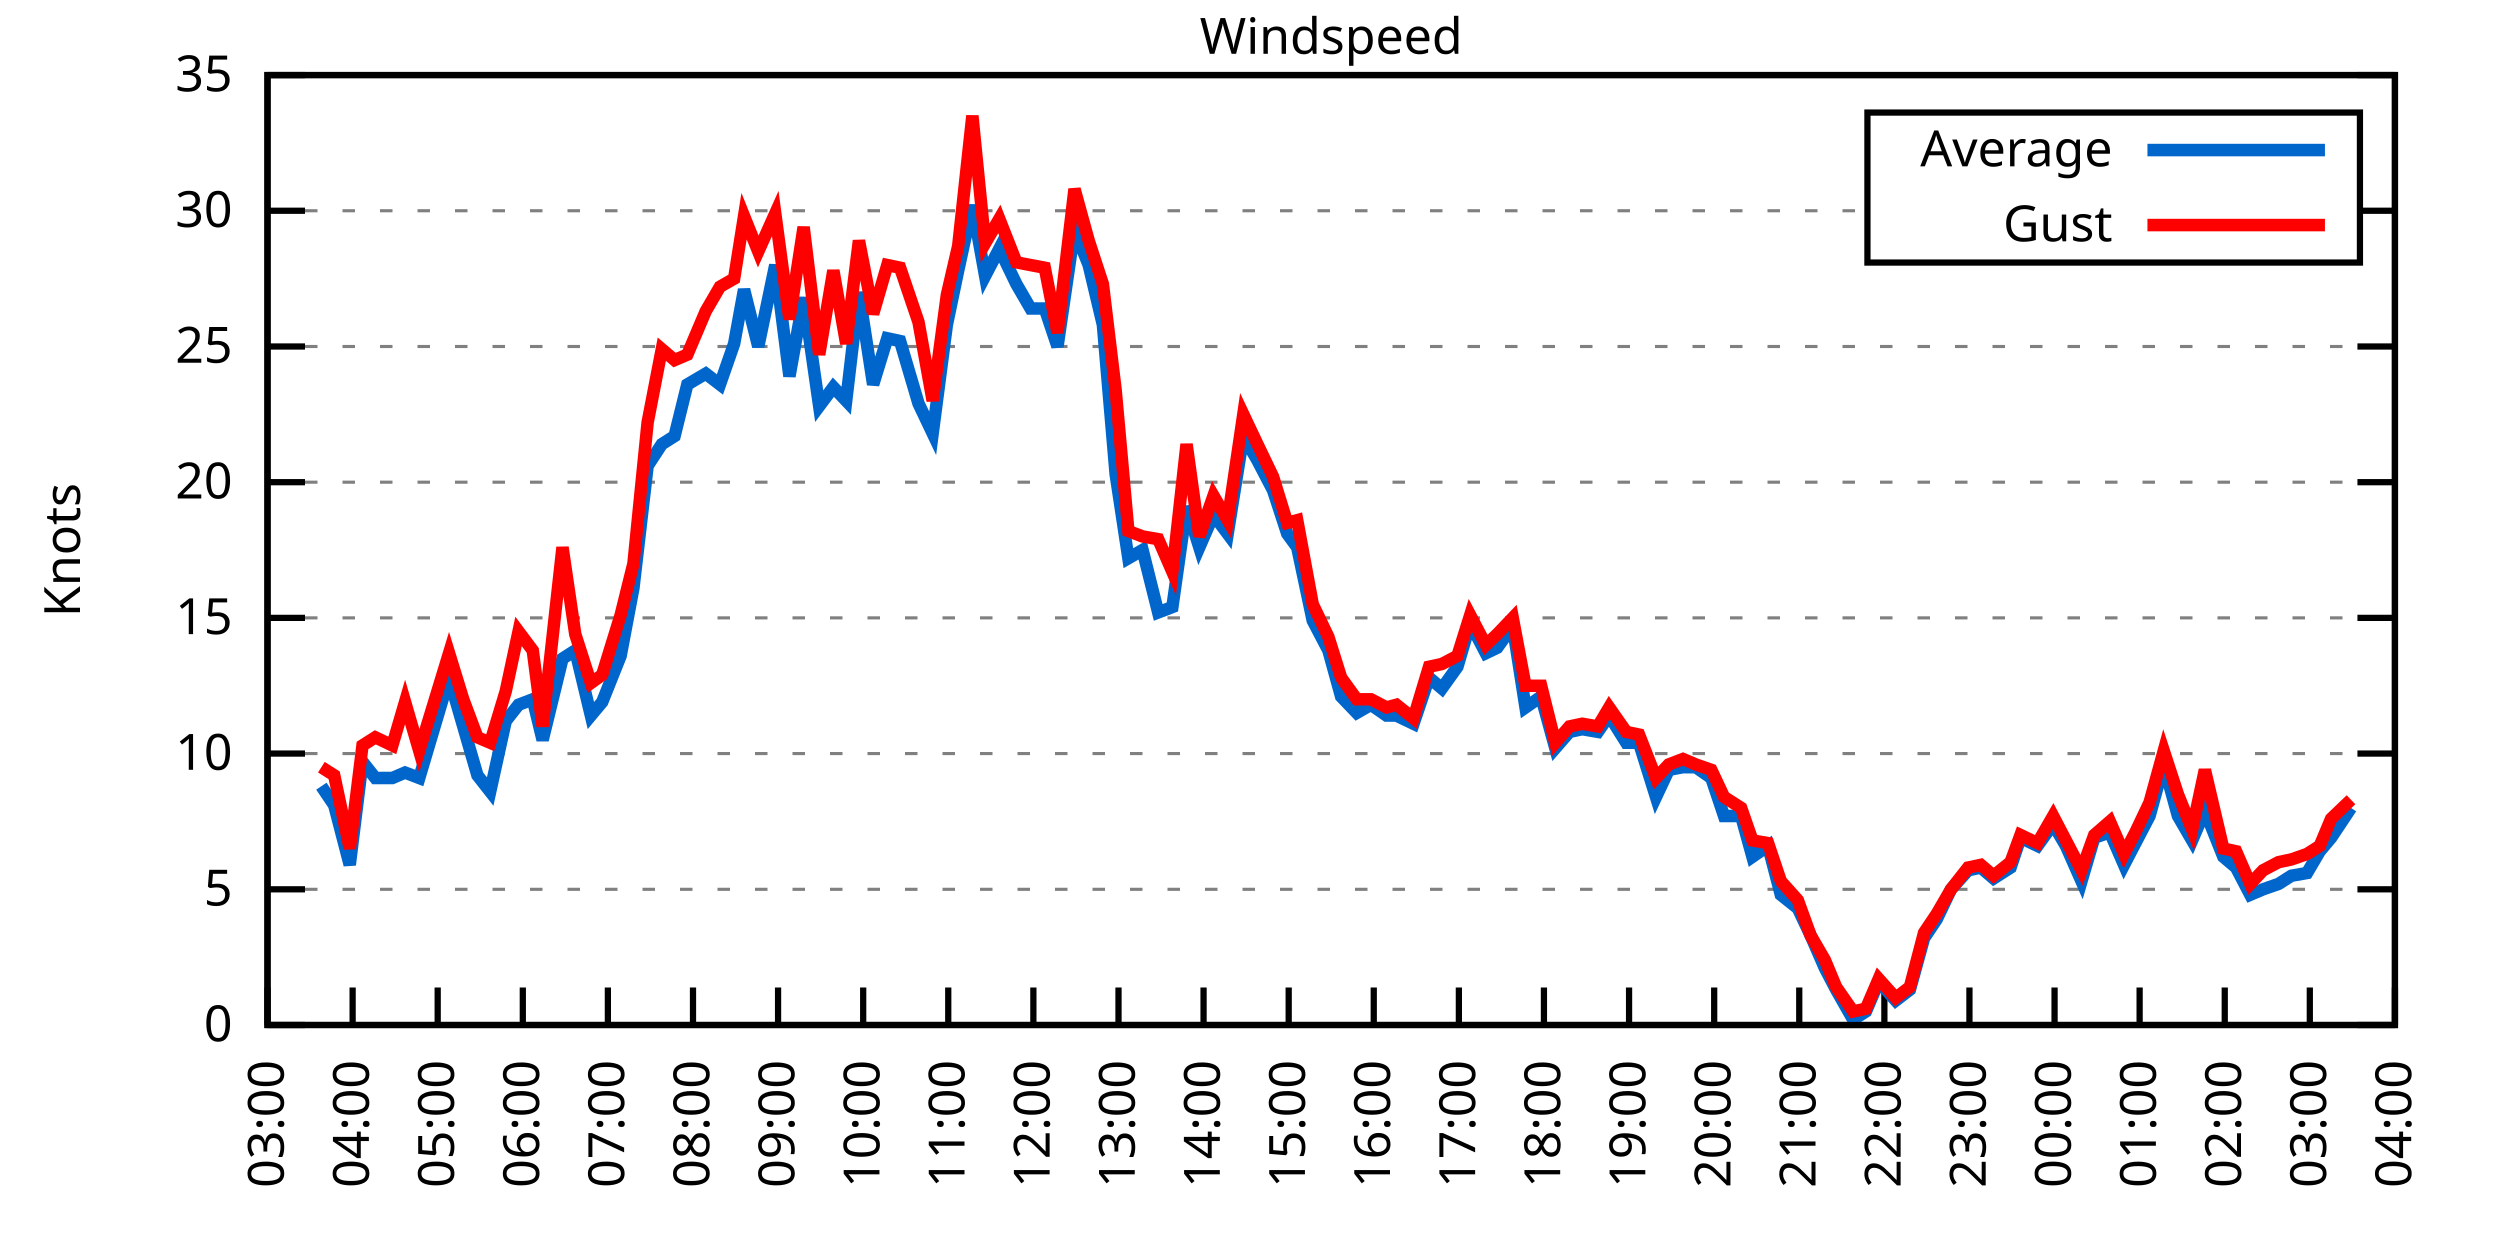
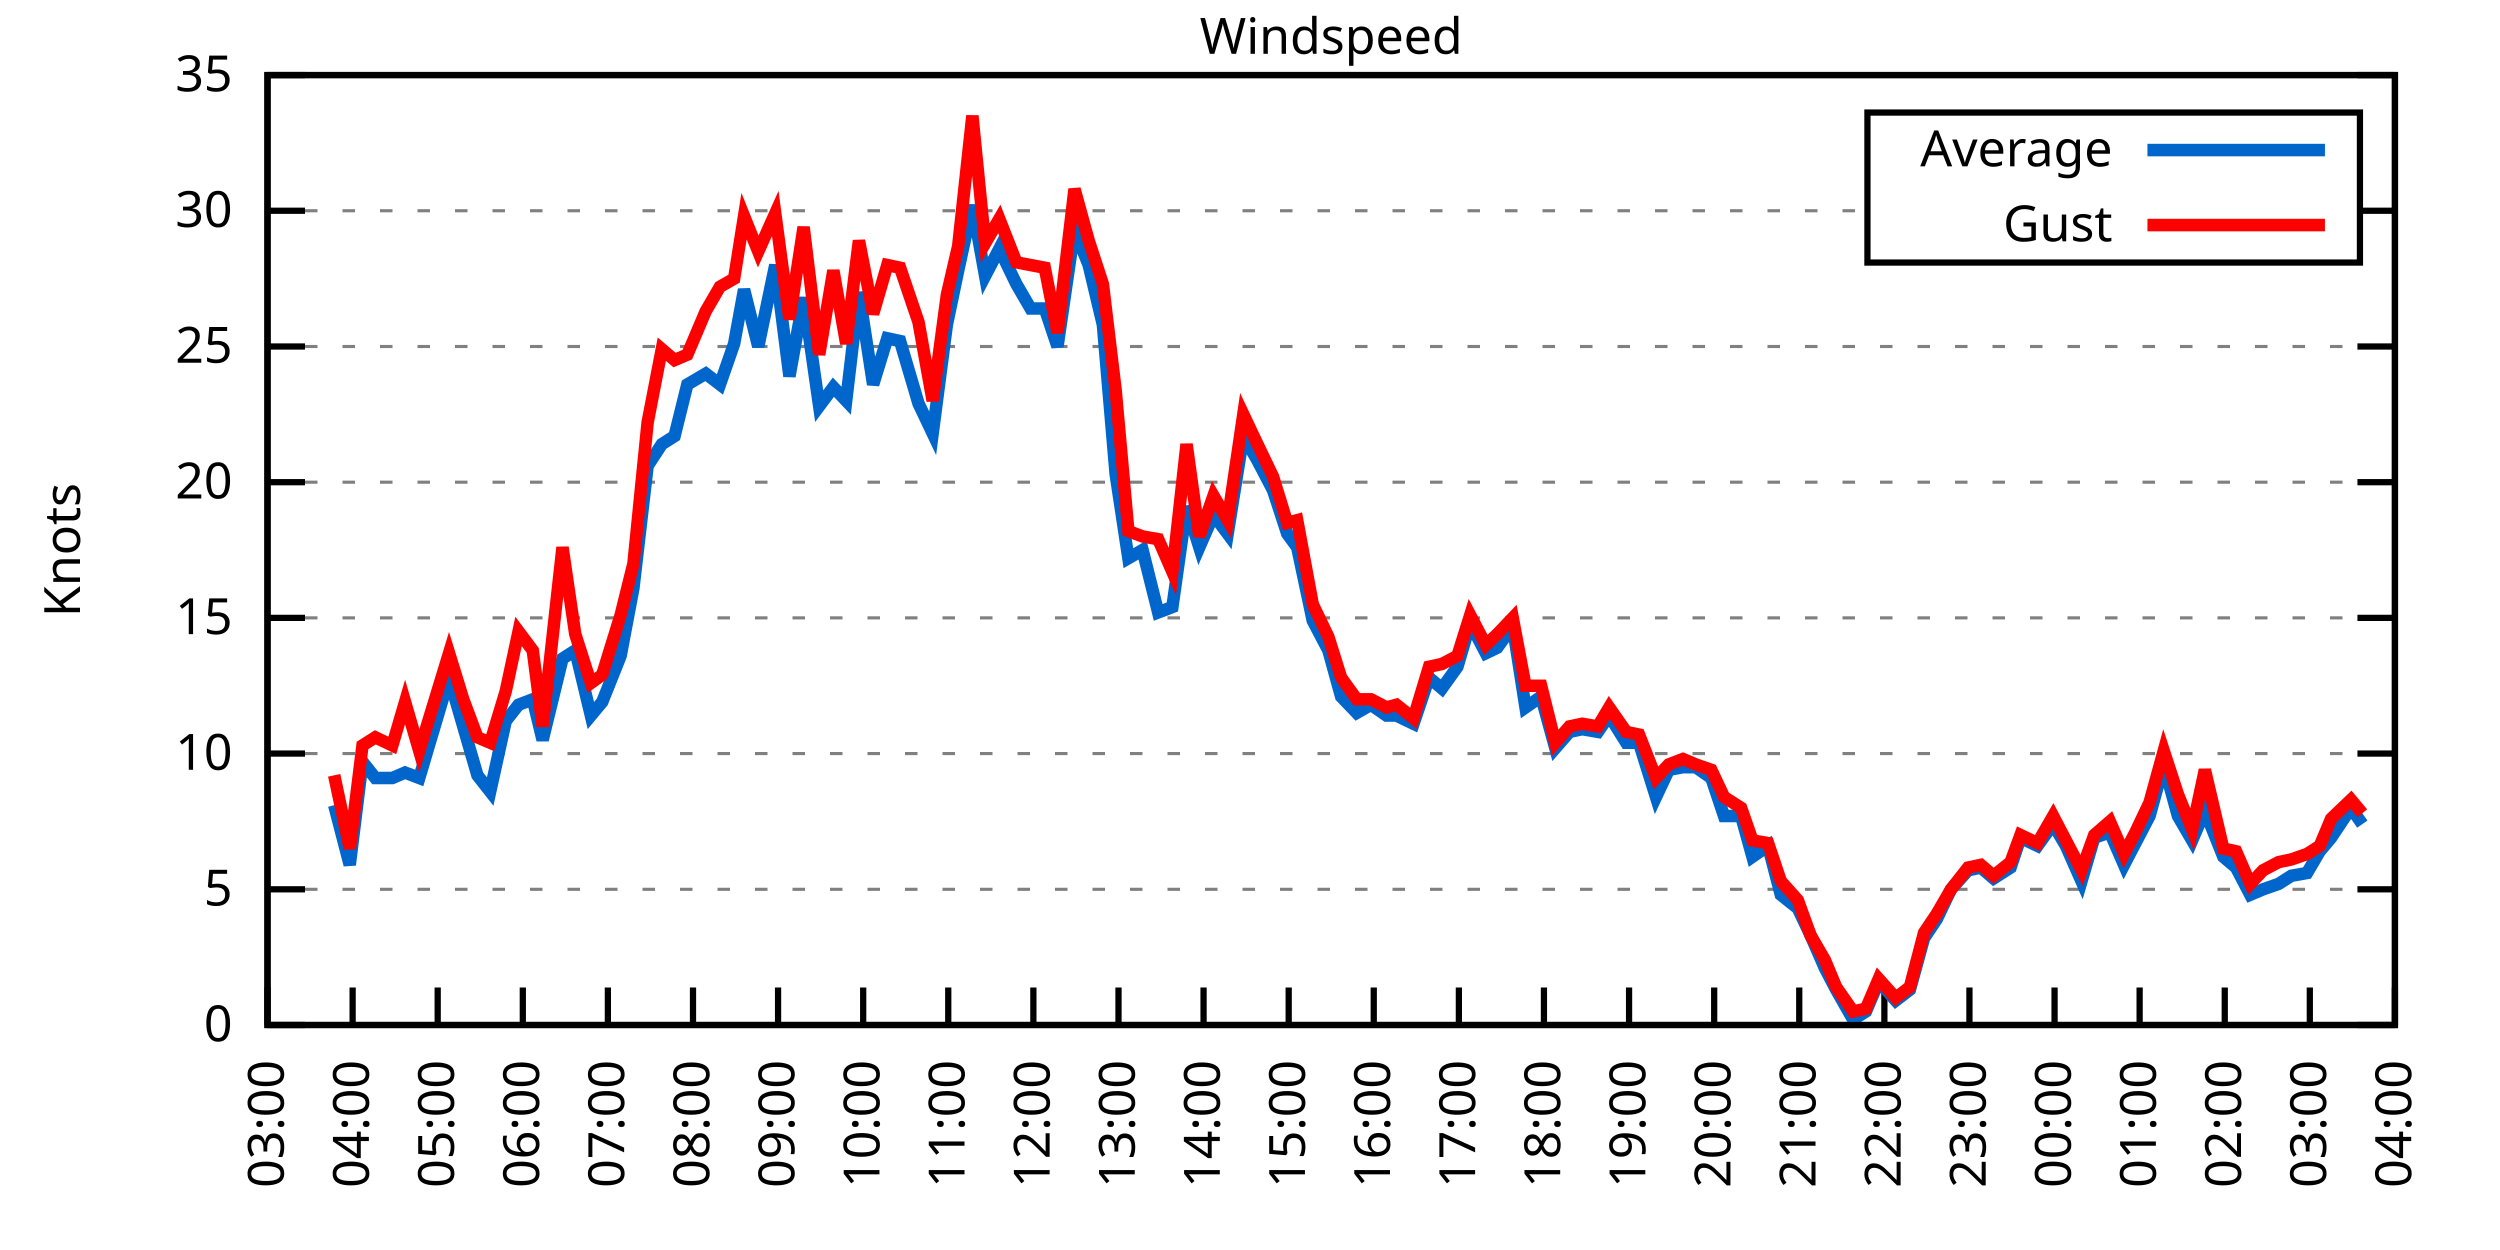
<svg xmlns="http://www.w3.org/2000/svg" xmlns:xlink="http://www.w3.org/1999/xlink" width="400" height="200" viewBox="0 0 400 200">
  <g id="gnuplot_canvas">
    <rect x="0" y="0" width="400" height="200" fill="none" />
    <defs>
      <circle id="gpDot" r="0.5" stroke-width="0.5" stroke="currentColor" />
      <path id="gpPt0" stroke-width="0.333" stroke="currentColor" d="M-1,0 h2 M0,-1 v2" />
      <path id="gpPt1" stroke-width="0.333" stroke="currentColor" d="M-1,-1 L1,1 M1,-1 L-1,1" />
      <path id="gpPt2" stroke-width="0.333" stroke="currentColor" d="M-1,0 L1,0 M0,-1 L0,1 M-1,-1 L1,1 M-1,1 L1,-1" />
      <rect id="gpPt3" stroke-width="0.333" stroke="currentColor" x="-1" y="-1" width="2" height="2" />
      <rect id="gpPt4" stroke-width="0.333" stroke="currentColor" fill="currentColor" x="-1" y="-1" width="2" height="2" />
      <circle id="gpPt5" stroke-width="0.333" stroke="currentColor" cx="0" cy="0" r="1" />
      <use xlink:href="#gpPt5" id="gpPt6" fill="currentColor" stroke="none" />
      <path id="gpPt7" stroke-width="0.333" stroke="currentColor" d="M0,-1.33 L-1.33,0.67 L1.33,0.67 z" />
      <use xlink:href="#gpPt7" id="gpPt8" fill="currentColor" stroke="none" />
      <use xlink:href="#gpPt7" id="gpPt9" stroke="currentColor" transform="rotate(180)" />
      <use xlink:href="#gpPt9" id="gpPt10" fill="currentColor" stroke="none" />
      <use xlink:href="#gpPt3" id="gpPt11" stroke="currentColor" transform="rotate(45)" />
      <use xlink:href="#gpPt11" id="gpPt12" fill="currentColor" stroke="none" />
      <path id="gpPt13" stroke-width="0.333" stroke="currentColor" d="M0,1.330 L1.265,0.411 L0.782,-1.067 L-0.782,-1.076 L-1.265,0.411 z" />
      <use xlink:href="#gpPt13" id="gpPt14" fill="currentColor" stroke="none" />
      <filter id="textbox" filterUnits="objectBoundingBox" x="0" y="0" height="1" width="1">
        <feFlood flood-color="white" flood-opacity="1" result="bgnd" />
        <feComposite in="SourceGraphic" in2="bgnd" operator="atop" />
      </filter>
      <filter id="greybox" filterUnits="objectBoundingBox" x="0" y="0" height="1" width="1">
        <feFlood flood-color="lightgrey" flood-opacity="1" result="grey" />
        <feComposite in="SourceGraphic" in2="grey" operator="atop" />
      </filter>
    </defs>
    <g fill="none" color="white" stroke="currentColor" stroke-width="1.00" stroke-linecap="butt" stroke-linejoin="miter">
</g>
    <g fill="none" color="black" stroke="currentColor" stroke-width="1.00" stroke-linecap="butt" stroke-linejoin="miter">
      <g stroke="none" shape-rendering="crispEdges">
        <polygon fill="rgb(255, 255, 255)" points="42.80,164.00 383.18,164.00 383.18,12.02 42.80,12.02 " />
      </g>
    </g>
    <g fill="none" color="black" stroke="currentColor" stroke-width="1.00" stroke-linecap="butt" stroke-linejoin="miter">
</g>
    <g fill="none" color="black" stroke="black" stroke-width="0.50" stroke-linecap="butt" stroke-linejoin="miter">
</g>
    <g fill="none" color="gray" stroke="currentColor" stroke-width="0.50" stroke-linecap="butt" stroke-linejoin="miter">
      <path stroke="gray" stroke-dasharray="2,4" class="gridline" d="M42.80,164.00 L383.19,164.00  " />
    </g>
    <g fill="none" color="gray" stroke="gray" stroke-width="1.00" stroke-linecap="butt" stroke-linejoin="miter">
</g>
    <g fill="none" color="black" stroke="currentColor" stroke-width="1.00" stroke-linecap="butt" stroke-linejoin="miter">
      <path stroke="black" d="M42.80,164.00 L48.80,164.00 M383.19,164.00 L377.19,164.00  " />
      <g transform="translate(37.20,166.60)" stroke="none" fill="black" font-family="Sans" font-size="8.00" text-anchor="end">
        <text>
          <tspan font-family="Sans"> 0</tspan>
        </text>
      </g>
    </g>
    <g fill="none" color="black" stroke="currentColor" stroke-width="1.00" stroke-linecap="butt" stroke-linejoin="miter">
</g>
    <g fill="none" color="black" stroke="black" stroke-width="0.50" stroke-linecap="butt" stroke-linejoin="miter">
</g>
    <g fill="none" color="gray" stroke="currentColor" stroke-width="0.50" stroke-linecap="butt" stroke-linejoin="miter">
      <path stroke="gray" stroke-dasharray="2,4" class="gridline" d="M42.80,142.29 L383.19,142.29  " />
    </g>
    <g fill="none" color="gray" stroke="gray" stroke-width="1.00" stroke-linecap="butt" stroke-linejoin="miter">
</g>
    <g fill="none" color="black" stroke="currentColor" stroke-width="1.00" stroke-linecap="butt" stroke-linejoin="miter">
      <path stroke="black" d="M42.80,142.29 L48.80,142.29 M383.19,142.29 L377.19,142.29  " />
      <g transform="translate(37.20,144.89)" stroke="none" fill="black" font-family="Sans" font-size="8.00" text-anchor="end">
        <text>
          <tspan font-family="Sans"> 5</tspan>
        </text>
      </g>
    </g>
    <g fill="none" color="black" stroke="currentColor" stroke-width="1.00" stroke-linecap="butt" stroke-linejoin="miter">
</g>
    <g fill="none" color="black" stroke="black" stroke-width="0.50" stroke-linecap="butt" stroke-linejoin="miter">
</g>
    <g fill="none" color="gray" stroke="currentColor" stroke-width="0.50" stroke-linecap="butt" stroke-linejoin="miter">
      <path stroke="gray" stroke-dasharray="2,4" class="gridline" d="M42.80,120.57 L383.19,120.57  " />
    </g>
    <g fill="none" color="gray" stroke="gray" stroke-width="1.00" stroke-linecap="butt" stroke-linejoin="miter">
</g>
    <g fill="none" color="black" stroke="currentColor" stroke-width="1.00" stroke-linecap="butt" stroke-linejoin="miter">
      <path stroke="black" d="M42.80,120.57 L48.80,120.57 M383.19,120.57 L377.19,120.57  " />
      <g transform="translate(37.20,123.17)" stroke="none" fill="black" font-family="Sans" font-size="8.00" text-anchor="end">
        <text>
          <tspan font-family="Sans"> 10</tspan>
        </text>
      </g>
    </g>
    <g fill="none" color="black" stroke="currentColor" stroke-width="1.00" stroke-linecap="butt" stroke-linejoin="miter">
</g>
    <g fill="none" color="black" stroke="black" stroke-width="0.50" stroke-linecap="butt" stroke-linejoin="miter">
</g>
    <g fill="none" color="gray" stroke="currentColor" stroke-width="0.50" stroke-linecap="butt" stroke-linejoin="miter">
      <path stroke="gray" stroke-dasharray="2,4" class="gridline" d="M42.80,98.86 L383.19,98.86  " />
    </g>
    <g fill="none" color="gray" stroke="gray" stroke-width="1.00" stroke-linecap="butt" stroke-linejoin="miter">
</g>
    <g fill="none" color="black" stroke="currentColor" stroke-width="1.00" stroke-linecap="butt" stroke-linejoin="miter">
      <path stroke="black" d="M42.80,98.86 L48.80,98.86 M383.19,98.86 L377.19,98.86  " />
      <g transform="translate(37.20,101.46)" stroke="none" fill="black" font-family="Sans" font-size="8.00" text-anchor="end">
        <text>
          <tspan font-family="Sans"> 15</tspan>
        </text>
      </g>
    </g>
    <g fill="none" color="black" stroke="currentColor" stroke-width="1.00" stroke-linecap="butt" stroke-linejoin="miter">
</g>
    <g fill="none" color="black" stroke="black" stroke-width="0.50" stroke-linecap="butt" stroke-linejoin="miter">
</g>
    <g fill="none" color="gray" stroke="currentColor" stroke-width="0.50" stroke-linecap="butt" stroke-linejoin="miter">
      <path stroke="gray" stroke-dasharray="2,4" class="gridline" d="M42.80,77.15 L383.19,77.15  " />
    </g>
    <g fill="none" color="gray" stroke="gray" stroke-width="1.00" stroke-linecap="butt" stroke-linejoin="miter">
</g>
    <g fill="none" color="black" stroke="currentColor" stroke-width="1.00" stroke-linecap="butt" stroke-linejoin="miter">
      <path stroke="black" d="M42.80,77.15 L48.80,77.15 M383.19,77.15 L377.19,77.15  " />
      <g transform="translate(37.20,79.75)" stroke="none" fill="black" font-family="Sans" font-size="8.00" text-anchor="end">
        <text>
          <tspan font-family="Sans"> 20</tspan>
        </text>
      </g>
    </g>
    <g fill="none" color="black" stroke="currentColor" stroke-width="1.00" stroke-linecap="butt" stroke-linejoin="miter">
</g>
    <g fill="none" color="black" stroke="black" stroke-width="0.50" stroke-linecap="butt" stroke-linejoin="miter">
</g>
    <g fill="none" color="gray" stroke="currentColor" stroke-width="0.50" stroke-linecap="butt" stroke-linejoin="miter">
      <path stroke="gray" stroke-dasharray="2,4" class="gridline" d="M42.80,55.44 L383.19,55.44  " />
    </g>
    <g fill="none" color="gray" stroke="gray" stroke-width="1.00" stroke-linecap="butt" stroke-linejoin="miter">
</g>
    <g fill="none" color="black" stroke="currentColor" stroke-width="1.00" stroke-linecap="butt" stroke-linejoin="miter">
      <path stroke="black" d="M42.80,55.44 L48.80,55.44 M383.19,55.44 L377.19,55.44  " />
      <g transform="translate(37.20,58.04)" stroke="none" fill="black" font-family="Sans" font-size="8.00" text-anchor="end">
        <text>
          <tspan font-family="Sans"> 25</tspan>
        </text>
      </g>
    </g>
    <g fill="none" color="black" stroke="currentColor" stroke-width="1.00" stroke-linecap="butt" stroke-linejoin="miter">
</g>
    <g fill="none" color="black" stroke="black" stroke-width="0.50" stroke-linecap="butt" stroke-linejoin="miter">
</g>
    <g fill="none" color="gray" stroke="currentColor" stroke-width="0.50" stroke-linecap="butt" stroke-linejoin="miter">
      <path stroke="gray" stroke-dasharray="2,4" class="gridline" d="M42.80,33.72 L298.79,33.72 M377.59,33.72 L383.19,33.72  " />
    </g>
    <g fill="none" color="gray" stroke="gray" stroke-width="1.00" stroke-linecap="butt" stroke-linejoin="miter">
</g>
    <g fill="none" color="black" stroke="currentColor" stroke-width="1.00" stroke-linecap="butt" stroke-linejoin="miter">
      <path stroke="black" d="M42.80,33.72 L48.80,33.72 M383.19,33.72 L377.19,33.72  " />
      <g transform="translate(37.20,36.32)" stroke="none" fill="black" font-family="Sans" font-size="8.00" text-anchor="end">
        <text>
          <tspan font-family="Sans"> 30</tspan>
        </text>
      </g>
    </g>
    <g fill="none" color="black" stroke="currentColor" stroke-width="1.00" stroke-linecap="butt" stroke-linejoin="miter">
</g>
    <g fill="none" color="black" stroke="black" stroke-width="0.50" stroke-linecap="butt" stroke-linejoin="miter">
</g>
    <g fill="none" color="gray" stroke="currentColor" stroke-width="0.50" stroke-linecap="butt" stroke-linejoin="miter">
      <path stroke="gray" stroke-dasharray="2,4" class="gridline" d="M42.80,12.01 L383.19,12.01  " />
    </g>
    <g fill="none" color="gray" stroke="gray" stroke-width="1.00" stroke-linecap="butt" stroke-linejoin="miter">
</g>
    <g fill="none" color="black" stroke="currentColor" stroke-width="1.00" stroke-linecap="butt" stroke-linejoin="miter">
      <path stroke="black" d="M42.80,12.01 L48.80,12.01 M383.19,12.01 L377.19,12.01  " />
      <g transform="translate(37.20,14.61)" stroke="none" fill="black" font-family="Sans" font-size="8.00" text-anchor="end">
        <text>
          <tspan font-family="Sans"> 35</tspan>
        </text>
      </g>
    </g>
    <g fill="none" color="black" stroke="currentColor" stroke-width="1.00" stroke-linecap="butt" stroke-linejoin="miter">
      <path stroke="black" d="M42.80,164.00 L42.80,158.00  " />
      <g transform="translate(45.40,169.60) rotate(270.00)" stroke="none" fill="black" font-family="Sans" font-size="8.00" text-anchor="end">
        <text>
          <tspan font-family="Sans">03:00</tspan>
        </text>
      </g>
    </g>
    <g fill="none" color="black" stroke="currentColor" stroke-width="1.00" stroke-linecap="butt" stroke-linejoin="miter">
      <path stroke="black" d="M56.42,164.00 L56.42,158.00  " />
      <g transform="translate(59.02,169.60) rotate(270.00)" stroke="none" fill="black" font-family="Sans" font-size="8.00" text-anchor="end">
        <text>
          <tspan font-family="Sans">04:00</tspan>
        </text>
      </g>
    </g>
    <g fill="none" color="black" stroke="currentColor" stroke-width="1.00" stroke-linecap="butt" stroke-linejoin="miter">
      <path stroke="black" d="M70.03,164.00 L70.03,158.00  " />
      <g transform="translate(72.63,169.60) rotate(270.00)" stroke="none" fill="black" font-family="Sans" font-size="8.00" text-anchor="end">
        <text>
          <tspan font-family="Sans">05:00</tspan>
        </text>
      </g>
    </g>
    <g fill="none" color="black" stroke="currentColor" stroke-width="1.00" stroke-linecap="butt" stroke-linejoin="miter">
      <path stroke="black" d="M83.65,164.00 L83.65,158.00  " />
      <g transform="translate(86.25,169.60) rotate(270.00)" stroke="none" fill="black" font-family="Sans" font-size="8.00" text-anchor="end">
        <text>
          <tspan font-family="Sans">06:00</tspan>
        </text>
      </g>
    </g>
    <g fill="none" color="black" stroke="currentColor" stroke-width="1.00" stroke-linecap="butt" stroke-linejoin="miter">
      <path stroke="black" d="M97.26,164.00 L97.26,158.00  " />
      <g transform="translate(99.86,169.60) rotate(270.00)" stroke="none" fill="black" font-family="Sans" font-size="8.00" text-anchor="end">
        <text>
          <tspan font-family="Sans">07:00</tspan>
        </text>
      </g>
    </g>
    <g fill="none" color="black" stroke="currentColor" stroke-width="1.00" stroke-linecap="butt" stroke-linejoin="miter">
      <path stroke="black" d="M110.88,164.00 L110.88,158.00  " />
      <g transform="translate(113.48,169.60) rotate(270.00)" stroke="none" fill="black" font-family="Sans" font-size="8.00" text-anchor="end">
        <text>
          <tspan font-family="Sans">08:00</tspan>
        </text>
      </g>
    </g>
    <g fill="none" color="black" stroke="currentColor" stroke-width="1.00" stroke-linecap="butt" stroke-linejoin="miter">
      <path stroke="black" d="M124.49,164.00 L124.49,158.00  " />
      <g transform="translate(127.09,169.60) rotate(270.00)" stroke="none" fill="black" font-family="Sans" font-size="8.00" text-anchor="end">
        <text>
          <tspan font-family="Sans">09:00</tspan>
        </text>
      </g>
    </g>
    <g fill="none" color="black" stroke="currentColor" stroke-width="1.00" stroke-linecap="butt" stroke-linejoin="miter">
      <path stroke="black" d="M138.11,164.00 L138.11,158.00  " />
      <g transform="translate(140.71,169.60) rotate(270.00)" stroke="none" fill="black" font-family="Sans" font-size="8.00" text-anchor="end">
        <text>
          <tspan font-family="Sans">10:00</tspan>
        </text>
      </g>
    </g>
    <g fill="none" color="black" stroke="currentColor" stroke-width="1.00" stroke-linecap="butt" stroke-linejoin="miter">
      <path stroke="black" d="M151.72,164.00 L151.72,158.00  " />
      <g transform="translate(154.32,169.60) rotate(270.00)" stroke="none" fill="black" font-family="Sans" font-size="8.00" text-anchor="end">
        <text>
          <tspan font-family="Sans">11:00</tspan>
        </text>
      </g>
    </g>
    <g fill="none" color="black" stroke="currentColor" stroke-width="1.00" stroke-linecap="butt" stroke-linejoin="miter">
      <path stroke="black" d="M165.34,164.00 L165.34,158.00  " />
      <g transform="translate(167.94,169.60) rotate(270.00)" stroke="none" fill="black" font-family="Sans" font-size="8.00" text-anchor="end">
        <text>
          <tspan font-family="Sans">12:00</tspan>
        </text>
      </g>
    </g>
    <g fill="none" color="black" stroke="currentColor" stroke-width="1.00" stroke-linecap="butt" stroke-linejoin="miter">
      <path stroke="black" d="M178.96,164.00 L178.96,158.00  " />
      <g transform="translate(181.56,169.60) rotate(270.00)" stroke="none" fill="black" font-family="Sans" font-size="8.00" text-anchor="end">
        <text>
          <tspan font-family="Sans">13:00</tspan>
        </text>
      </g>
    </g>
    <g fill="none" color="black" stroke="currentColor" stroke-width="1.00" stroke-linecap="butt" stroke-linejoin="miter">
      <path stroke="black" d="M192.57,164.00 L192.57,158.00  " />
      <g transform="translate(195.17,169.60) rotate(270.00)" stroke="none" fill="black" font-family="Sans" font-size="8.00" text-anchor="end">
        <text>
          <tspan font-family="Sans">14:00</tspan>
        </text>
      </g>
    </g>
    <g fill="none" color="black" stroke="currentColor" stroke-width="1.00" stroke-linecap="butt" stroke-linejoin="miter">
      <path stroke="black" d="M206.19,164.00 L206.19,158.00  " />
      <g transform="translate(208.79,169.60) rotate(270.00)" stroke="none" fill="black" font-family="Sans" font-size="8.00" text-anchor="end">
        <text>
          <tspan font-family="Sans">15:00</tspan>
        </text>
      </g>
    </g>
    <g fill="none" color="black" stroke="currentColor" stroke-width="1.00" stroke-linecap="butt" stroke-linejoin="miter">
      <path stroke="black" d="M219.80,164.00 L219.80,158.00  " />
      <g transform="translate(222.40,169.60) rotate(270.00)" stroke="none" fill="black" font-family="Sans" font-size="8.00" text-anchor="end">
        <text>
          <tspan font-family="Sans">16:00</tspan>
        </text>
      </g>
    </g>
    <g fill="none" color="black" stroke="currentColor" stroke-width="1.00" stroke-linecap="butt" stroke-linejoin="miter">
      <path stroke="black" d="M233.42,164.00 L233.42,158.00  " />
      <g transform="translate(236.02,169.60) rotate(270.00)" stroke="none" fill="black" font-family="Sans" font-size="8.00" text-anchor="end">
        <text>
          <tspan font-family="Sans">17:00</tspan>
        </text>
      </g>
    </g>
    <g fill="none" color="black" stroke="currentColor" stroke-width="1.00" stroke-linecap="butt" stroke-linejoin="miter">
      <path stroke="black" d="M247.03,164.00 L247.03,158.00  " />
      <g transform="translate(249.63,169.60) rotate(270.00)" stroke="none" fill="black" font-family="Sans" font-size="8.00" text-anchor="end">
        <text>
          <tspan font-family="Sans">18:00</tspan>
        </text>
      </g>
    </g>
    <g fill="none" color="black" stroke="currentColor" stroke-width="1.00" stroke-linecap="butt" stroke-linejoin="miter">
      <path stroke="black" d="M260.65,164.00 L260.65,158.00  " />
      <g transform="translate(263.25,169.60) rotate(270.00)" stroke="none" fill="black" font-family="Sans" font-size="8.00" text-anchor="end">
        <text>
          <tspan font-family="Sans">19:00</tspan>
        </text>
      </g>
    </g>
    <g fill="none" color="black" stroke="currentColor" stroke-width="1.00" stroke-linecap="butt" stroke-linejoin="miter">
      <path stroke="black" d="M274.27,164.00 L274.27,158.00  " />
      <g transform="translate(276.87,169.60) rotate(270.00)" stroke="none" fill="black" font-family="Sans" font-size="8.00" text-anchor="end">
        <text>
          <tspan font-family="Sans">20:00</tspan>
        </text>
      </g>
    </g>
    <g fill="none" color="black" stroke="currentColor" stroke-width="1.00" stroke-linecap="butt" stroke-linejoin="miter">
      <path stroke="black" d="M287.88,164.00 L287.88,158.00  " />
      <g transform="translate(290.48,169.60) rotate(270.00)" stroke="none" fill="black" font-family="Sans" font-size="8.00" text-anchor="end">
        <text>
          <tspan font-family="Sans">21:00</tspan>
        </text>
      </g>
    </g>
    <g fill="none" color="black" stroke="currentColor" stroke-width="1.00" stroke-linecap="butt" stroke-linejoin="miter">
      <path stroke="black" d="M301.50,164.00 L301.50,158.00  " />
      <g transform="translate(304.10,169.60) rotate(270.00)" stroke="none" fill="black" font-family="Sans" font-size="8.00" text-anchor="end">
        <text>
          <tspan font-family="Sans">22:00</tspan>
        </text>
      </g>
    </g>
    <g fill="none" color="black" stroke="currentColor" stroke-width="1.00" stroke-linecap="butt" stroke-linejoin="miter">
      <path stroke="black" d="M315.11,164.00 L315.11,158.00  " />
      <g transform="translate(317.71,169.60) rotate(270.00)" stroke="none" fill="black" font-family="Sans" font-size="8.00" text-anchor="end">
        <text>
          <tspan font-family="Sans">23:00</tspan>
        </text>
      </g>
    </g>
    <g fill="none" color="black" stroke="currentColor" stroke-width="1.00" stroke-linecap="butt" stroke-linejoin="miter">
      <path stroke="black" d="M328.73,164.00 L328.73,158.00  " />
      <g transform="translate(331.33,169.60) rotate(270.00)" stroke="none" fill="black" font-family="Sans" font-size="8.00" text-anchor="end">
        <text>
          <tspan font-family="Sans">00:00</tspan>
        </text>
      </g>
    </g>
    <g fill="none" color="black" stroke="currentColor" stroke-width="1.00" stroke-linecap="butt" stroke-linejoin="miter">
      <path stroke="black" d="M342.34,164.00 L342.34,158.00  " />
      <g transform="translate(344.94,169.60) rotate(270.00)" stroke="none" fill="black" font-family="Sans" font-size="8.00" text-anchor="end">
        <text>
          <tspan font-family="Sans">01:00</tspan>
        </text>
      </g>
    </g>
    <g fill="none" color="black" stroke="currentColor" stroke-width="1.00" stroke-linecap="butt" stroke-linejoin="miter">
      <path stroke="black" d="M355.96,164.00 L355.96,158.00  " />
      <g transform="translate(358.56,169.60) rotate(270.00)" stroke="none" fill="black" font-family="Sans" font-size="8.00" text-anchor="end">
        <text>
          <tspan font-family="Sans">02:00</tspan>
        </text>
      </g>
    </g>
    <g fill="none" color="black" stroke="currentColor" stroke-width="1.00" stroke-linecap="butt" stroke-linejoin="miter">
      <path stroke="black" d="M369.57,164.00 L369.57,158.00  " />
      <g transform="translate(372.17,169.60) rotate(270.00)" stroke="none" fill="black" font-family="Sans" font-size="8.00" text-anchor="end">
        <text>
          <tspan font-family="Sans">03:00</tspan>
        </text>
      </g>
    </g>
    <g fill="none" color="black" stroke="currentColor" stroke-width="1.00" stroke-linecap="butt" stroke-linejoin="miter">
      <path stroke="black" d="M383.19,164.00 L383.19,158.00  " />
      <g transform="translate(385.79,169.60) rotate(270.00)" stroke="none" fill="black" font-family="Sans" font-size="8.00" text-anchor="end">
        <text>
          <tspan font-family="Sans">04:00</tspan>
        </text>
      </g>
    </g>
    <g fill="none" color="black" stroke="currentColor" stroke-width="1.00" stroke-linecap="butt" stroke-linejoin="miter">
</g>
    <g fill="none" color="black" stroke="currentColor" stroke-width="1.00" stroke-linecap="butt" stroke-linejoin="miter">
      <path stroke="black" d="M42.80,12.01 L42.80,164.00 L383.19,164.00 L383.19,12.01 L42.80,12.01 Z  " />
    </g>
    <g fill="none" color="black" stroke="currentColor" stroke-width="1.00" stroke-linecap="butt" stroke-linejoin="miter">
</g>
    <g fill="none" color="black" stroke="currentColor" stroke-width="1.00" stroke-linecap="butt" stroke-linejoin="miter">
      <path stroke="black" d="M298.79,42.01 L298.79,18.01 L377.59,18.01 L377.59,42.01 L298.79,42.01 Z  " />
    </g>
    <g id="Windspeed_plot_1">
      <g fill="none" color="white" stroke="black" stroke-width="2.00" stroke-linecap="butt" stroke-linejoin="miter">
</g>
      <g fill="none" color="black" stroke="currentColor" stroke-width="2.00" stroke-linecap="butt" stroke-linejoin="miter">
        <g transform="translate(337.99,26.61)" stroke="none" fill="black" font-family="Sans" font-size="8.00" text-anchor="end">
          <text>
            <tspan font-family="Sans">Average</tspan>
          </text>
        </g>
      </g>
      <g fill="none" color="black" stroke="currentColor" stroke-width="2.00" stroke-linecap="butt" stroke-linejoin="miter">
-         <path stroke="rgb(  0, 102, 204)" d="M343.59,24.01 L371.99,24.01 M51.42,125.79 L53.47,128.83 L55.96,138.38 L58.00,121.88 L60.05,124.48 L62.77,124.48   L64.81,123.61 L67.08,124.48 L71.85,108.42 L74.12,116.23 L76.39,124.05 L78.43,126.65 L80.92,115.36 L82.97,112.76   L85.24,111.89 L86.82,118.40 L90.00,105.38 L92.04,104.07 L94.54,114.49 L96.35,112.32 L99.30,104.94 L101.35,94.08   L103.62,74.54 L105.89,71.07 L107.93,69.77 L109.97,61.52 L112.92,59.78 L115.19,61.52 L117.46,55.00 L119.05,46.32   L121.32,55.44 L124.04,42.41 L126.31,60.21 L128.58,47.62 L131.07,64.99 L133.34,61.95 L135.39,64.12 L137.43,46.75   L139.70,61.52 L141.97,54.13 L144.01,54.57 L146.96,64.56 L149.23,69.33 L151.50,51.96 L153.31,43.28 L155.58,32.85   L157.62,44.15 L159.89,39.80 L162.62,45.45 L164.89,49.36 L167.16,49.36 L169.20,55.44 L171.92,36.76 L174.19,42.41   L176.46,51.96 L178.50,75.85 L180.54,89.31 L182.81,88.00 L185.31,97.99 L187.58,97.12 L189.85,81.06 L191.89,87.57   L194.16,82.36 L196.43,85.40 L198.93,69.77 L201.19,73.67 L203.69,78.45 L205.96,85.40 L207.55,87.57 L210.04,99.30   L212.54,104.07 L214.58,111.45 L217.08,114.06 L219.35,112.76 L221.85,114.49 L223.43,114.49 L226.16,115.80 L228.65,108.42   L230.70,110.15 L233.19,106.68 L235.23,99.73 L237.73,104.51 L239.55,103.64 L242.04,100.16 L244.08,113.19 L246.58,111.45   L248.85,119.71 L251.12,117.10 L253.16,116.67 L255.66,117.10 L257.47,114.49 L260.20,118.84 L262.24,118.84 L264.96,127.52   L267.00,123.18 L269.27,122.75 L271.32,122.75 L273.81,124.48 L275.85,130.56 L278.58,130.56 L280.39,137.08 L282.89,135.34   L284.93,143.16 L287.65,145.33 L289.70,149.67 L291.97,154.88 L293.78,158.35 L296.50,163.13 L298.55,161.83 L300.59,157.05   L303.31,160.09 L305.58,158.35 L307.85,150.10 L309.89,147.06 L312.16,142.29 L314.89,139.25 L316.93,138.81 L318.97,140.55   L321.69,138.81 L323.28,134.04 L326.00,135.34 L328.50,131.86 L330.54,135.34 L333.04,140.98 L335.08,134.04 L337.58,133.17   L339.85,138.38 L341.66,134.90 L343.93,130.56 L346.20,122.31 L348.47,130.56 L350.74,134.47 L352.78,129.69 L355.73,137.08   L357.77,138.81 L360.04,143.16 L362.09,142.29 L364.58,141.42 L366.62,140.12 L369.12,139.68 L371.16,136.21 L372.98,134.04   L376.16,129.26  " />
+         <path stroke="rgb(  0, 102, 204)" d="M343.59,24.01 L371.99,24.01 M53.47,128.83 L55.96,138.38 L58.00,121.88 L60.05,124.48 L62.77,124.48 L64.81,123.61   L67.08,124.48 L71.85,108.42 L74.12,116.23 L76.39,124.05 L78.43,126.65 L80.92,115.36 L82.97,112.76 L85.24,111.89   L86.82,118.40 L90.00,105.38 L92.04,104.07 L94.54,114.49 L96.35,112.32 L99.30,104.94 L101.35,94.08 L103.62,74.54   L105.89,71.07 L107.93,69.77 L109.97,61.52 L112.92,59.78 L115.19,61.52 L117.46,55.00 L119.05,46.32 L121.32,55.44   L124.04,42.41 L126.31,60.21 L128.58,47.62 L131.07,64.99 L133.34,61.95 L135.39,64.12 L137.43,46.75 L139.70,61.52   L141.97,54.13 L144.01,54.57 L146.96,64.56 L149.23,69.33 L151.50,51.96 L153.31,43.28 L155.58,32.85 L157.62,44.15   L159.89,39.80 L162.62,45.45 L164.89,49.36 L167.16,49.36 L169.20,55.44 L171.92,36.76 L174.19,42.41 L176.46,51.96   L178.50,75.85 L180.54,89.31 L182.81,88.00 L185.31,97.99 L187.58,97.12 L189.85,81.06 L191.89,87.57 L194.16,82.36   L196.43,85.40 L198.93,69.77 L201.19,73.67 L203.69,78.45 L205.96,85.40 L207.55,87.57 L210.04,99.30 L212.54,104.07   L214.58,111.45 L217.08,114.06 L219.35,112.76 L221.85,114.49 L223.43,114.49 L226.16,115.80 L228.65,108.42 L230.70,110.15   L233.19,106.68 L235.23,99.73 L237.73,104.51 L239.55,103.64 L242.04,100.16 L244.08,113.19 L246.58,111.45 L248.85,119.71   L251.12,117.10 L253.16,116.67 L255.66,117.10 L257.47,114.49 L260.20,118.84 L262.24,118.84 L264.96,127.52 L267.00,123.18   L269.27,122.75 L271.32,122.75 L273.81,124.48 L275.85,130.56 L278.58,130.56 L280.39,137.08 L282.89,135.34 L284.93,143.16   L287.65,145.33 L289.70,149.67 L291.97,154.88 L293.78,158.35 L296.50,163.13 L298.55,161.83 L300.59,157.05 L303.31,160.09   L305.58,158.35 L307.85,150.10 L309.89,147.06 L312.16,142.29 L314.89,139.25 L316.93,138.81 L318.97,140.55 L321.69,138.81   L323.28,134.04 L326.00,135.34 L328.50,131.86 L330.54,135.34 L333.04,140.98 L335.08,134.04 L337.58,133.17 L339.85,138.38   L341.66,134.90 L343.93,130.56 L346.20,122.31 L348.47,130.56 L350.74,134.47 L352.78,129.69 L355.73,137.08 L357.77,138.81   L360.04,143.16 L362.09,142.29 L364.58,141.42 L366.62,140.12 L369.12,139.68 L371.16,136.21 L372.98,134.04 L376.16,129.26   L377.97,131.86  " />
      </g>
    </g>
    <g id="Windspeed_plot_2">
      <g fill="none" color="black" stroke="currentColor" stroke-width="2.00" stroke-linecap="butt" stroke-linejoin="miter">
        <g transform="translate(337.99,38.61)" stroke="none" fill="black" font-family="Sans" font-size="8.00" text-anchor="end">
          <text>
            <tspan font-family="Sans">Gust</tspan>
          </text>
        </g>
      </g>
      <g fill="none" color="black" stroke="currentColor" stroke-width="2.00" stroke-linecap="butt" stroke-linejoin="miter">
-         <path stroke="rgb(255,   0,   0)" d="M343.59,36.01 L371.99,36.01 M51.42,122.75 L53.47,124.05 L55.96,135.77 L58.00,119.27 L60.05,117.97 L62.77,119.27   L64.81,112.32 L67.08,120.14 L71.85,104.51 L74.12,111.89 L76.39,117.97 L78.43,118.84 L80.92,110.59 L82.97,101.03   L85.24,104.07 L86.82,116.23 L90.00,87.57 L92.04,101.47 L94.54,109.28 L96.35,107.98 L99.30,98.43 L101.35,90.18   L103.62,67.59 L105.89,55.87 L107.93,57.61 L109.97,56.74 L112.92,49.79 L115.19,45.88 L117.46,44.58 L119.05,34.59   L121.32,40.24 L124.04,34.16 L126.31,51.09 L128.58,36.33 L131.07,56.74 L133.34,43.28 L135.39,55.00 L137.43,38.50   L139.70,50.22 L141.97,42.41 L144.01,42.84 L146.96,51.53 L149.23,64.12 L151.50,47.18 L153.31,39.37 L155.58,18.52   L157.62,38.93 L159.89,35.03 L162.62,41.97 L164.89,42.41 L167.16,42.84 L169.20,53.26 L171.92,30.25 L174.19,38.50   L176.46,45.45 L178.50,62.38 L180.54,84.97 L182.81,85.83 L185.31,86.27 L187.58,91.48 L189.85,71.07 L191.89,85.83   L194.16,79.32 L196.43,83.23 L198.93,66.29 L201.19,71.07 L203.69,76.28 L205.96,83.66 L207.55,83.23 L210.04,96.69   L212.54,101.90 L214.58,108.42 L217.08,111.89 L219.35,111.89 L221.85,113.19 L223.43,112.76 L226.16,114.93 L228.65,106.68   L230.70,106.24 L233.19,104.94 L235.23,98.43 L237.73,103.20 L239.55,101.47 L242.04,98.86 L244.08,109.72 L246.58,109.72   L248.85,118.84 L251.12,116.23 L253.16,115.80 L255.66,116.23 L257.47,113.19 L260.20,117.10 L262.24,117.53 L264.96,124.48   L267.00,122.31 L269.27,121.44 L271.32,122.31 L273.81,123.18 L275.85,127.52 L278.58,129.26 L280.39,134.47 L282.89,134.90   L284.93,140.98 L287.65,144.02 L289.70,149.67 L291.97,153.58 L293.78,157.92 L296.50,161.83 L298.55,161.39 L300.59,156.62   L303.31,159.66 L305.58,157.92 L307.85,149.24 L309.89,146.20 L312.16,142.29 L314.89,138.81 L316.93,138.38 L318.97,140.12   L321.69,137.94 L323.28,133.60 L326.00,134.90 L328.50,130.56 L330.54,134.47 L333.04,139.25 L335.08,133.60 L337.58,131.43   L339.85,136.64 L341.66,133.17 L343.93,128.39 L346.20,120.14 L348.47,127.09 L350.74,132.73 L352.78,123.18 L355.73,135.77   L357.77,136.21 L360.04,141.42 L362.09,139.25 L364.58,137.94 L366.62,137.51 L369.12,136.64 L371.16,135.34 L372.98,131.00   L376.16,127.96  " />
+         <path stroke="rgb(255,   0,   0)" d="M343.59,36.01 L371.99,36.01 M53.47,124.05 L55.96,135.77 L58.00,119.27 L60.05,117.97 L62.77,119.27 L64.81,112.32   L67.08,120.14 L71.85,104.51 L74.12,111.89 L76.39,117.97 L78.43,118.84 L80.92,110.59 L82.97,101.03 L85.24,104.07   L86.82,116.23 L90.00,87.57 L92.04,101.47 L94.54,109.28 L96.35,107.98 L99.30,98.43 L101.35,90.18 L103.62,67.59   L105.89,55.87 L107.93,57.61 L109.97,56.74 L112.92,49.79 L115.19,45.88 L117.46,44.58 L119.05,34.59 L121.32,40.24   L124.04,34.16 L126.31,51.09 L128.58,36.33 L131.07,56.74 L133.34,43.28 L135.39,55.00 L137.43,38.50 L139.70,50.22   L141.97,42.41 L144.01,42.84 L146.96,51.53 L149.23,64.12 L151.50,47.18 L153.31,39.37 L155.58,18.52 L157.62,38.93   L159.89,35.03 L162.62,41.97 L164.89,42.41 L167.16,42.84 L169.20,53.26 L171.92,30.25 L174.19,38.50 L176.46,45.45   L178.50,62.38 L180.54,84.97 L182.81,85.83 L185.31,86.27 L187.58,91.48 L189.85,71.07 L191.89,85.83 L194.16,79.32   L196.43,83.23 L198.93,66.29 L201.19,71.07 L203.69,76.28 L205.96,83.66 L207.55,83.23 L210.04,96.69 L212.54,101.90   L214.58,108.42 L217.08,111.89 L219.35,111.89 L221.85,113.19 L223.43,112.76 L226.16,114.93 L228.65,106.68 L230.70,106.24   L233.19,104.94 L235.23,98.43 L237.73,103.20 L239.55,101.47 L242.04,98.86 L244.08,109.72 L246.58,109.72 L248.85,118.84   L251.12,116.23 L253.16,115.80 L255.66,116.23 L257.47,113.19 L260.20,117.10 L262.24,117.53 L264.96,124.48 L267.00,122.31   L269.27,121.44 L271.32,122.31 L273.81,123.18 L275.85,127.52 L278.58,129.26 L280.39,134.47 L282.89,134.90 L284.93,140.98   L287.65,144.02 L289.70,149.67 L291.97,153.58 L293.78,157.92 L296.50,161.83 L298.55,161.39 L300.59,156.62 L303.31,159.66   L305.58,157.92 L307.85,149.24 L309.89,146.20 L312.16,142.29 L314.89,138.81 L316.93,138.38 L318.97,140.12 L321.69,137.94   L323.28,133.60 L326.00,134.90 L328.50,130.56 L330.54,134.47 L333.04,139.25 L335.08,133.60 L337.58,131.43 L339.85,136.64   L341.66,133.17 L343.93,128.39 L346.20,120.14 L348.47,127.09 L350.74,132.73 L352.78,123.18 L355.73,135.77 L357.77,136.21   L360.04,141.42 L362.09,139.25 L364.58,137.94 L366.62,137.51 L369.12,136.64 L371.16,135.34 L372.98,131.00 L376.16,127.96   L377.97,130.13  " />
      </g>
    </g>
    <g fill="none" color="black" stroke="currentColor" stroke-width="2.00" stroke-linecap="butt" stroke-linejoin="miter">
</g>
    <g fill="none" color="black" stroke="black" stroke-width="1.00" stroke-linecap="butt" stroke-linejoin="miter">
</g>
    <g fill="none" color="black" stroke="currentColor" stroke-width="1.00" stroke-linecap="butt" stroke-linejoin="miter">
      <path stroke="black" d="M42.80,12.01 L42.80,164.00 L383.19,164.00 L383.19,12.01 L42.80,12.01 Z  " />
      <g transform="translate(12.80,88.01) rotate(270.00)" stroke="none" fill="black" font-family="Sans" font-size="8.00" text-anchor="middle">
        <text>
          <tspan font-family="Sans">Knots</tspan>
        </text>
      </g>
    </g>
    <g fill="none" color="black" stroke="currentColor" stroke-width="1.00" stroke-linecap="butt" stroke-linejoin="miter">
</g>
    <g fill="none" color="black" stroke="currentColor" stroke-width="1.00" stroke-linecap="butt" stroke-linejoin="miter">
      <g transform="translate(212.99,8.61)" stroke="none" fill="black" font-family="Sans" font-size="8.00" text-anchor="middle">
        <text>
          <tspan font-family="Sans">Windspeed</tspan>
        </text>
      </g>
    </g>
    <g fill="none" color="black" stroke="currentColor" stroke-width="1.00" stroke-linecap="butt" stroke-linejoin="miter">
</g>
  </g>
</svg>
